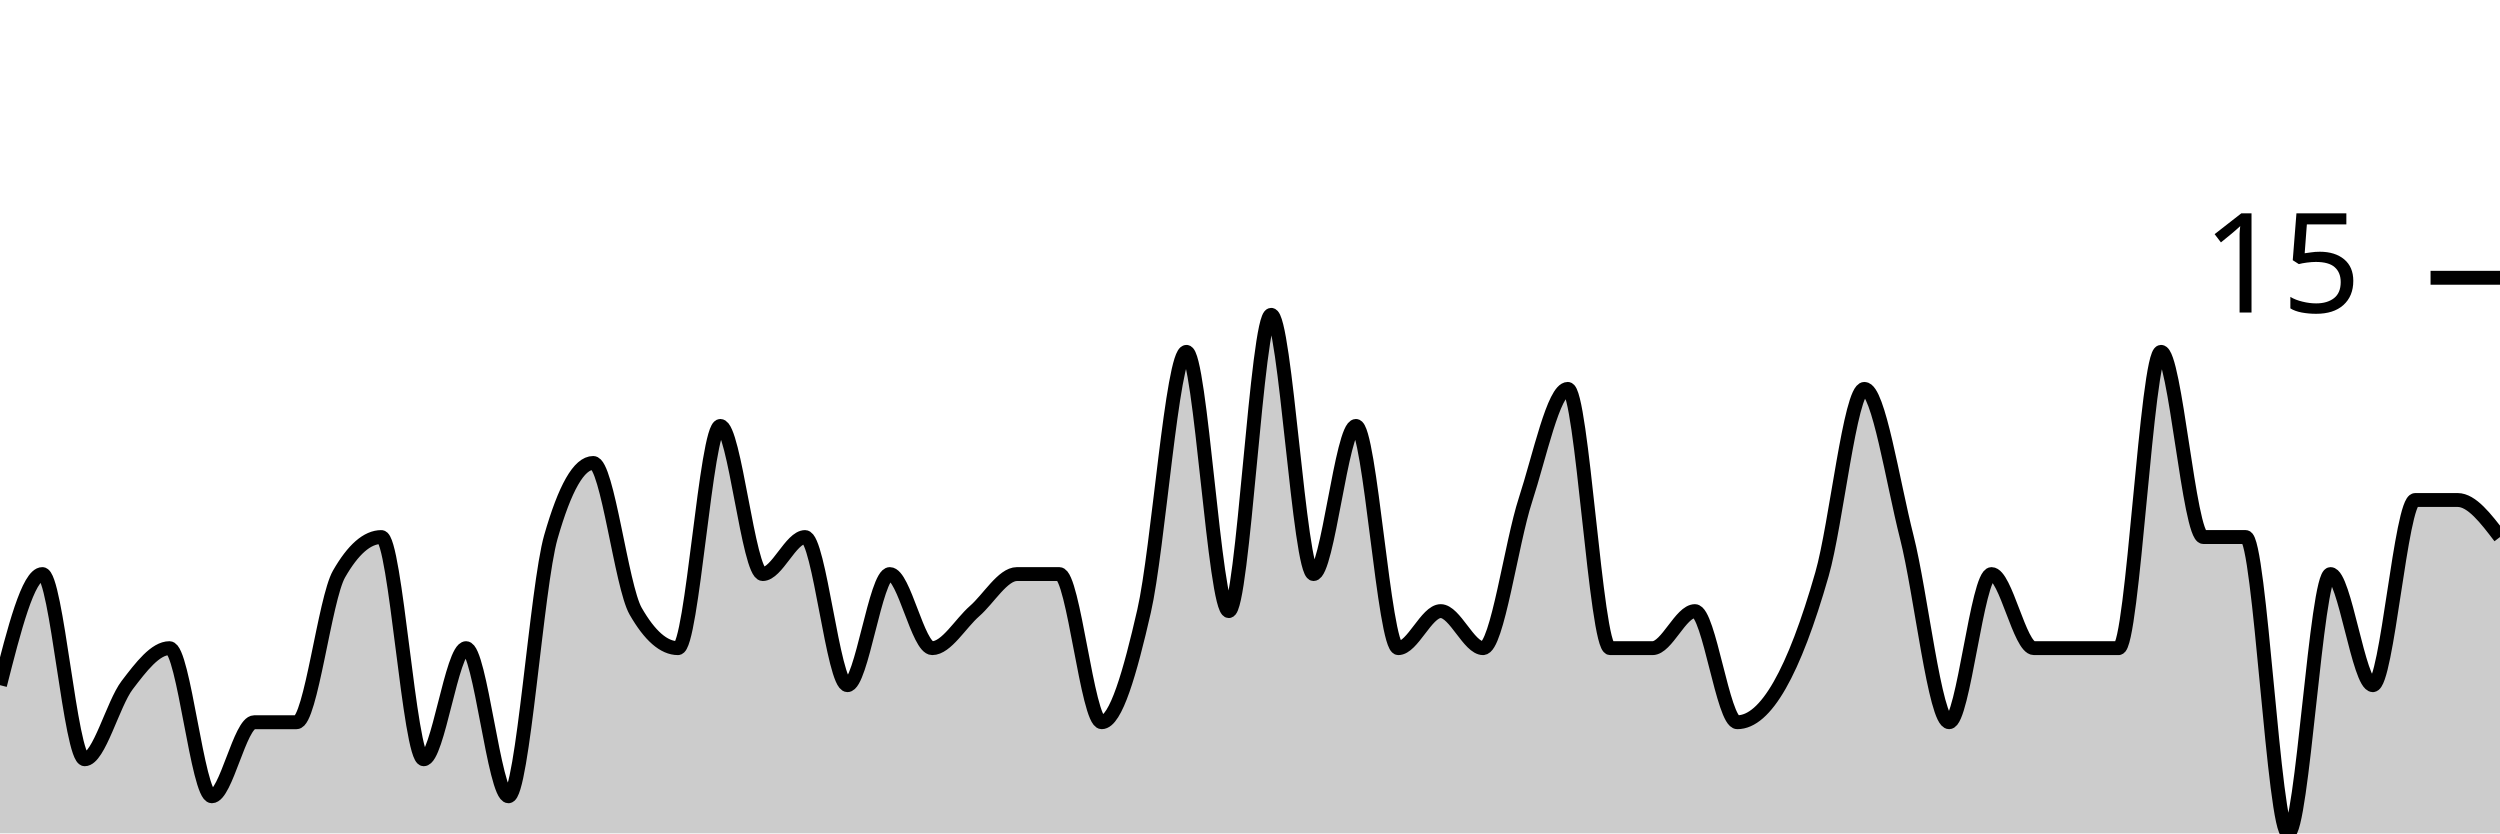
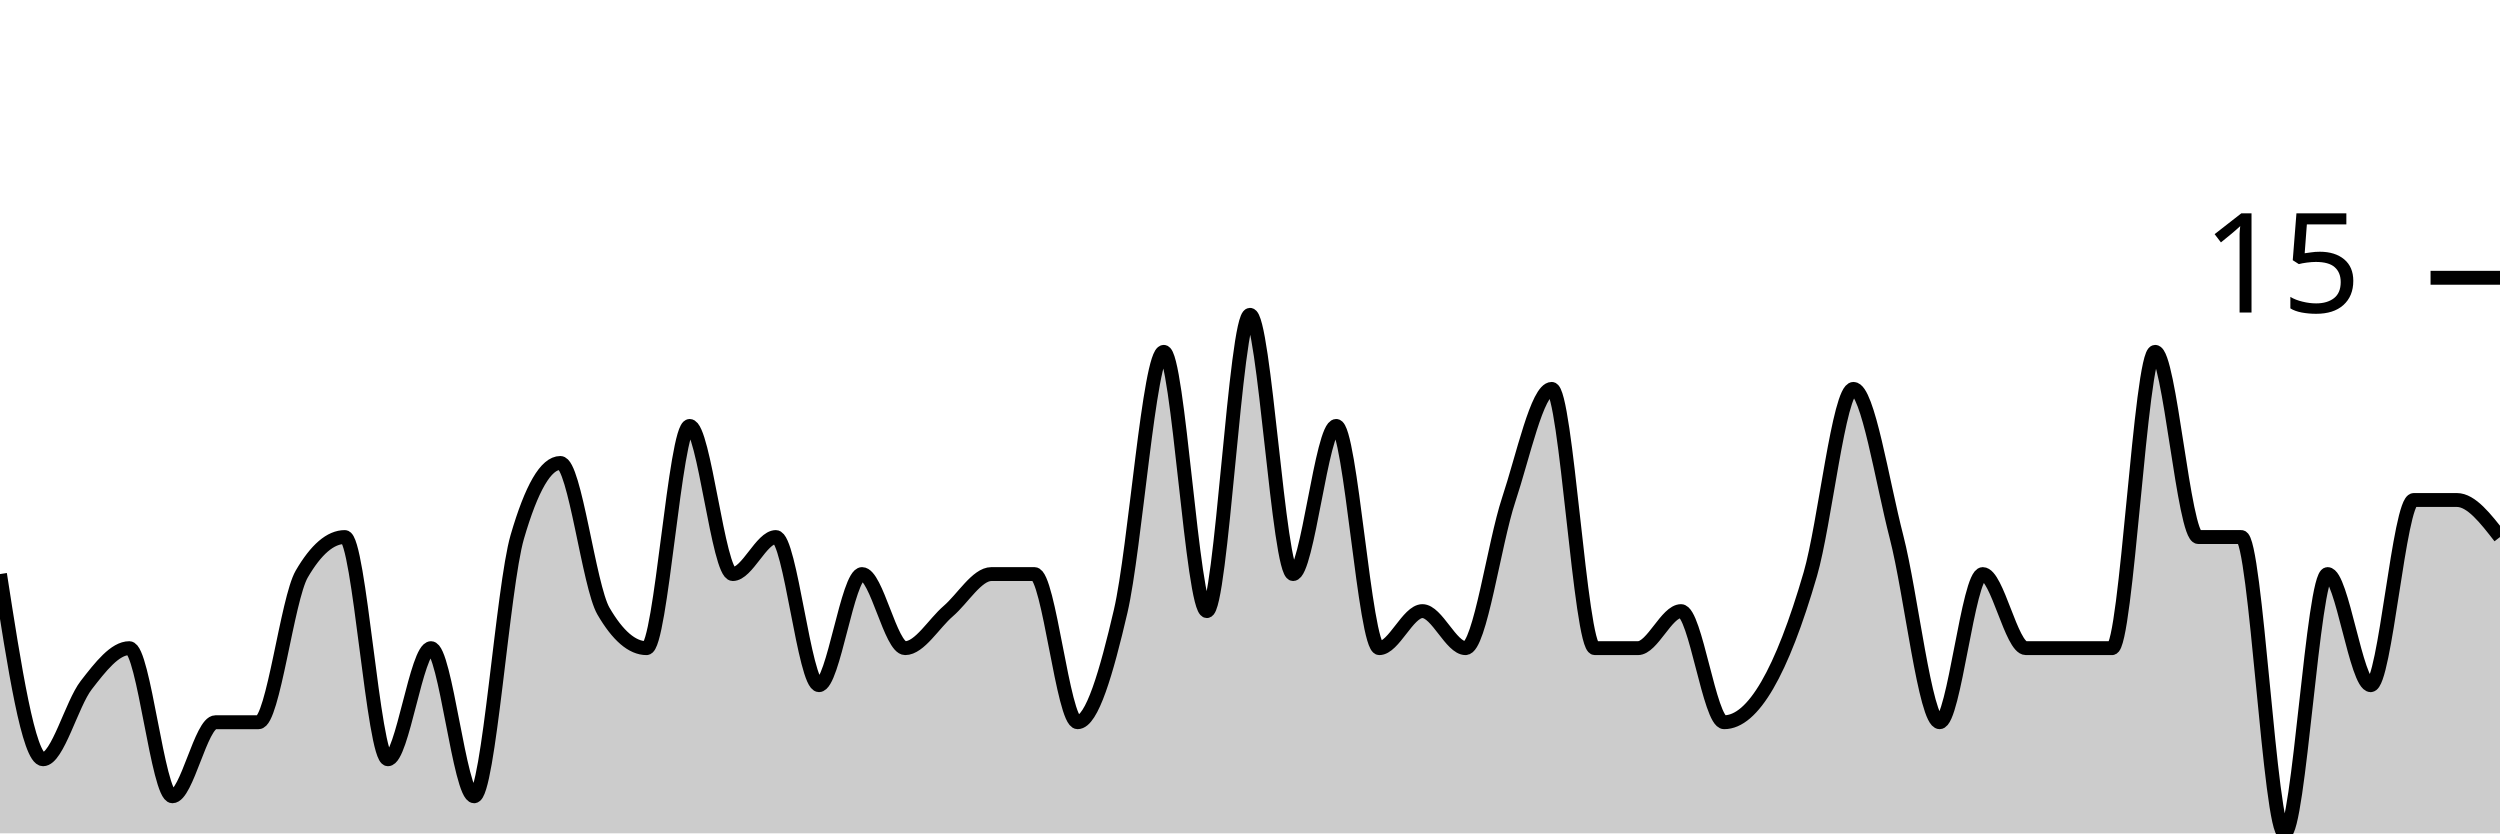
<svg xmlns="http://www.w3.org/2000/svg" viewBox="0 0 180 60">
  <g transform="translate(0,20)">
-     <path class="area" fill="rgba(0, 0, 0, 0.2)" d="M0,29.333C1.017,25.333,2.034,21.333,3.051,21.333C4.068,21.333,5.085,34.667,6.102,34.667C7.119,34.667,8.136,30.667,9.153,29.333C10.169,28,11.186,26.667,12.203,26.667C13.22,26.667,14.237,37.333,15.254,37.333C16.271,37.333,17.288,32,18.305,32C19.322,32,20.339,32,21.356,32C22.373,32,23.39,23.111,24.407,21.333C25.424,19.556,26.441,18.667,27.458,18.667C28.475,18.667,29.492,34.667,30.508,34.667C31.525,34.667,32.542,26.667,33.559,26.667C34.576,26.667,35.593,37.333,36.61,37.333C37.627,37.333,38.644,22.222,39.661,18.667C40.678,15.111,41.695,13.333,42.712,13.333C43.729,13.333,44.746,22.222,45.763,24C46.78,25.778,47.797,26.667,48.814,26.667C49.831,26.667,50.847,10.667,51.864,10.667C52.881,10.667,53.898,21.333,54.915,21.333C55.932,21.333,56.949,18.667,57.966,18.667C58.983,18.667,60,29.333,61.017,29.333C62.034,29.333,63.051,21.333,64.068,21.333C65.085,21.333,66.102,26.667,67.119,26.667C68.136,26.667,69.153,24.889,70.169,24C71.186,23.111,72.203,21.333,73.22,21.333C74.237,21.333,75.254,21.333,76.271,21.333C77.288,21.333,78.305,32,79.322,32C80.339,32,81.356,28.444,82.373,24C83.39,19.556,84.407,5.333,85.424,5.333C86.441,5.333,87.458,24,88.475,24C89.492,24,90.508,2.667,91.525,2.667C92.542,2.667,93.559,21.333,94.576,21.333C95.593,21.333,96.61,10.667,97.627,10.667C98.644,10.667,99.661,26.667,100.678,26.667C101.695,26.667,102.712,24,103.729,24C104.746,24,105.763,26.667,106.78,26.667C107.797,26.667,108.814,19.111,109.831,16C110.847,12.889,111.864,8,112.881,8C113.898,8,114.915,26.667,115.932,26.667C116.949,26.667,117.966,26.667,118.983,26.667C120,26.667,121.017,24,122.034,24C123.051,24,124.068,32,125.085,32C126.102,32,127.119,31.111,128.136,29.333C129.153,27.556,130.169,24.889,131.186,21.333C132.203,17.778,133.22,8,134.237,8C135.254,8,136.271,14.667,137.288,18.667C138.305,22.667,139.322,32,140.339,32C141.356,32,142.373,21.333,143.39,21.333C144.407,21.333,145.424,26.667,146.441,26.667C147.458,26.667,148.475,26.667,149.492,26.667C150.508,26.667,151.525,26.667,152.542,26.667C153.559,26.667,154.576,5.333,155.593,5.333C156.61,5.333,157.627,18.667,158.644,18.667C159.661,18.667,160.678,18.667,161.695,18.667C162.712,18.667,163.729,40,164.746,40C165.763,40,166.78,21.333,167.797,21.333C168.814,21.333,169.831,29.333,170.847,29.333C171.864,29.333,172.881,16,173.898,16C174.915,16,175.932,16,176.949,16C177.966,16,178.983,17.333,180,18.667L180,40C178.983,40,177.966,40,176.949,40C175.932,40,174.915,40,173.898,40C172.881,40,171.864,40,170.847,40C169.831,40,168.814,40,167.797,40C166.78,40,165.763,40,164.746,40C163.729,40,162.712,40,161.695,40C160.678,40,159.661,40,158.644,40C157.627,40,156.61,40,155.593,40C154.576,40,153.559,40,152.542,40C151.525,40,150.508,40,149.492,40C148.475,40,147.458,40,146.441,40C145.424,40,144.407,40,143.39,40C142.373,40,141.356,40,140.339,40C139.322,40,138.305,40,137.288,40C136.271,40,135.254,40,134.237,40C133.22,40,132.203,40,131.186,40C130.169,40,129.153,40,128.136,40C127.119,40,126.102,40,125.085,40C124.068,40,123.051,40,122.034,40C121.017,40,120,40,118.983,40C117.966,40,116.949,40,115.932,40C114.915,40,113.898,40,112.881,40C111.864,40,110.847,40,109.831,40C108.814,40,107.797,40,106.78,40C105.763,40,104.746,40,103.729,40C102.712,40,101.695,40,100.678,40C99.661,40,98.644,40,97.627,40C96.61,40,95.593,40,94.576,40C93.559,40,92.542,40,91.525,40C90.508,40,89.492,40,88.475,40C87.458,40,86.441,40,85.424,40C84.407,40,83.39,40,82.373,40C81.356,40,80.339,40,79.322,40C78.305,40,77.288,40,76.271,40C75.254,40,74.237,40,73.22,40C72.203,40,71.186,40,70.169,40C69.153,40,68.136,40,67.119,40C66.102,40,65.085,40,64.068,40C63.051,40,62.034,40,61.017,40C60,40,58.983,40,57.966,40C56.949,40,55.932,40,54.915,40C53.898,40,52.881,40,51.864,40C50.847,40,49.831,40,48.814,40C47.797,40,46.78,40,45.763,40C44.746,40,43.729,40,42.712,40C41.695,40,40.678,40,39.661,40C38.644,40,37.627,40,36.61,40C35.593,40,34.576,40,33.559,40C32.542,40,31.525,40,30.508,40C29.492,40,28.475,40,27.458,40C26.441,40,25.424,40,24.407,40C23.39,40,22.373,40,21.356,40C20.339,40,19.322,40,18.305,40C17.288,40,16.271,40,15.254,40C14.237,40,13.22,40,12.203,40C11.186,40,10.169,40,9.153,40C8.136,40,7.119,40,6.102,40C5.085,40,4.068,40,3.051,40C2.034,40,1.017,40,0,40Z" />
-     <path class="line" stroke="black" fill="none" d="M0,29.333C1.017,25.333,2.034,21.333,3.051,21.333C4.068,21.333,5.085,34.667,6.102,34.667C7.119,34.667,8.136,30.667,9.153,29.333C10.169,28,11.186,26.667,12.203,26.667C13.22,26.667,14.237,37.333,15.254,37.333C16.271,37.333,17.288,32,18.305,32C19.322,32,20.339,32,21.356,32C22.373,32,23.39,23.111,24.407,21.333C25.424,19.556,26.441,18.667,27.458,18.667C28.475,18.667,29.492,34.667,30.508,34.667C31.525,34.667,32.542,26.667,33.559,26.667C34.576,26.667,35.593,37.333,36.61,37.333C37.627,37.333,38.644,22.222,39.661,18.667C40.678,15.111,41.695,13.333,42.712,13.333C43.729,13.333,44.746,22.222,45.763,24C46.78,25.778,47.797,26.667,48.814,26.667C49.831,26.667,50.847,10.667,51.864,10.667C52.881,10.667,53.898,21.333,54.915,21.333C55.932,21.333,56.949,18.667,57.966,18.667C58.983,18.667,60,29.333,61.017,29.333C62.034,29.333,63.051,21.333,64.068,21.333C65.085,21.333,66.102,26.667,67.119,26.667C68.136,26.667,69.153,24.889,70.169,24C71.186,23.111,72.203,21.333,73.22,21.333C74.237,21.333,75.254,21.333,76.271,21.333C77.288,21.333,78.305,32,79.322,32C80.339,32,81.356,28.444,82.373,24C83.39,19.556,84.407,5.333,85.424,5.333C86.441,5.333,87.458,24,88.475,24C89.492,24,90.508,2.667,91.525,2.667C92.542,2.667,93.559,21.333,94.576,21.333C95.593,21.333,96.61,10.667,97.627,10.667C98.644,10.667,99.661,26.667,100.678,26.667C101.695,26.667,102.712,24,103.729,24C104.746,24,105.763,26.667,106.78,26.667C107.797,26.667,108.814,19.111,109.831,16C110.847,12.889,111.864,8,112.881,8C113.898,8,114.915,26.667,115.932,26.667C116.949,26.667,117.966,26.667,118.983,26.667C120,26.667,121.017,24,122.034,24C123.051,24,124.068,32,125.085,32C126.102,32,127.119,31.111,128.136,29.333C129.153,27.556,130.169,24.889,131.186,21.333C132.203,17.778,133.22,8,134.237,8C135.254,8,136.271,14.667,137.288,18.667C138.305,22.667,139.322,32,140.339,32C141.356,32,142.373,21.333,143.39,21.333C144.407,21.333,145.424,26.667,146.441,26.667C147.458,26.667,148.475,26.667,149.492,26.667C150.508,26.667,151.525,26.667,152.542,26.667C153.559,26.667,154.576,5.333,155.593,5.333C156.61,5.333,157.627,18.667,158.644,18.667C159.661,18.667,160.678,18.667,161.695,18.667C162.712,18.667,163.729,40,164.746,40C165.763,40,166.78,21.333,167.797,21.333C168.814,21.333,169.831,29.333,170.847,29.333C171.864,29.333,172.881,16,173.898,16C174.915,16,175.932,16,176.949,16C177.966,16,178.983,17.333,180,18.667" />
+     <path class="area" fill="rgba(0, 0, 0, 0.2)" d="M0,21.333C1.034,28,2.069,34.667,3.103,34.667C4.138,34.667,5.172,30.667,6.207,29.333C7.241,28,8.276,26.667,9.31,26.667C10.345,26.667,11.379,37.333,12.414,37.333C13.448,37.333,14.483,32,15.517,32C16.552,32,17.586,32,18.621,32C19.655,32,20.69,23.111,21.724,21.333C22.759,19.556,23.793,18.667,24.828,18.667C25.862,18.667,26.897,34.667,27.931,34.667C28.966,34.667,30,26.667,31.034,26.667C32.069,26.667,33.103,37.333,34.138,37.333C35.172,37.333,36.207,22.222,37.241,18.667C38.276,15.111,39.31,13.333,40.345,13.333C41.379,13.333,42.414,22.222,43.448,24C44.483,25.778,45.517,26.667,46.552,26.667C47.586,26.667,48.621,10.667,49.655,10.667C50.69,10.667,51.724,21.333,52.759,21.333C53.793,21.333,54.828,18.667,55.862,18.667C56.897,18.667,57.931,29.333,58.966,29.333C60,29.333,61.034,21.333,62.069,21.333C63.103,21.333,64.138,26.667,65.172,26.667C66.207,26.667,67.241,24.889,68.276,24C69.31,23.111,70.345,21.333,71.379,21.333C72.414,21.333,73.448,21.333,74.483,21.333C75.517,21.333,76.552,32,77.586,32C78.621,32,79.655,28.444,80.69,24C81.724,19.556,82.759,5.333,83.793,5.333C84.828,5.333,85.862,24,86.897,24C87.931,24,88.966,2.667,90,2.667C91.034,2.667,92.069,21.333,93.103,21.333C94.138,21.333,95.172,10.667,96.207,10.667C97.241,10.667,98.276,26.667,99.31,26.667C100.345,26.667,101.379,24,102.414,24C103.448,24,104.483,26.667,105.517,26.667C106.552,26.667,107.586,19.111,108.621,16C109.655,12.889,110.69,8,111.724,8C112.759,8,113.793,26.667,114.828,26.667C115.862,26.667,116.897,26.667,117.931,26.667C118.966,26.667,120,24,121.034,24C122.069,24,123.103,32,124.138,32C125.172,32,126.207,31.111,127.241,29.333C128.276,27.556,129.31,24.889,130.345,21.333C131.379,17.778,132.414,8,133.448,8C134.483,8,135.517,14.667,136.552,18.667C137.586,22.667,138.621,32,139.655,32C140.69,32,141.724,21.333,142.759,21.333C143.793,21.333,144.828,26.667,145.862,26.667C146.897,26.667,147.931,26.667,148.966,26.667C150,26.667,151.034,26.667,152.069,26.667C153.103,26.667,154.138,5.333,155.172,5.333C156.207,5.333,157.241,18.667,158.276,18.667C159.31,18.667,160.345,18.667,161.379,18.667C162.414,18.667,163.448,40,164.483,40C165.517,40,166.552,21.333,167.586,21.333C168.621,21.333,169.655,29.333,170.69,29.333C171.724,29.333,172.759,16,173.793,16C174.828,16,175.862,16,176.897,16C177.931,16,178.966,17.333,180,18.667L180,40C178.966,40,177.931,40,176.897,40C175.862,40,174.828,40,173.793,40C172.759,40,171.724,40,170.69,40C169.655,40,168.621,40,167.586,40C166.552,40,165.517,40,164.483,40C163.448,40,162.414,40,161.379,40C160.345,40,159.31,40,158.276,40C157.241,40,156.207,40,155.172,40C154.138,40,153.103,40,152.069,40C151.034,40,150,40,148.966,40C147.931,40,146.897,40,145.862,40C144.828,40,143.793,40,142.759,40C141.724,40,140.69,40,139.655,40C138.621,40,137.586,40,136.552,40C135.517,40,134.483,40,133.448,40C132.414,40,131.379,40,130.345,40C129.31,40,128.276,40,127.241,40C126.207,40,125.172,40,124.138,40C123.103,40,122.069,40,121.034,40C120,40,118.966,40,117.931,40C116.897,40,115.862,40,114.828,40C113.793,40,112.759,40,111.724,40C110.69,40,109.655,40,108.621,40C107.586,40,106.552,40,105.517,40C104.483,40,103.448,40,102.414,40C101.379,40,100.345,40,99.31,40C98.276,40,97.241,40,96.207,40C95.172,40,94.138,40,93.103,40C92.069,40,91.034,40,90,40C88.966,40,87.931,40,86.897,40C85.862,40,84.828,40,83.793,40C82.759,40,81.724,40,80.69,40C79.655,40,78.621,40,77.586,40C76.552,40,75.517,40,74.483,40C73.448,40,72.414,40,71.379,40C70.345,40,69.31,40,68.276,40C67.241,40,66.207,40,65.172,40C64.138,40,63.103,40,62.069,40C61.034,40,60,40,58.966,40C57.931,40,56.897,40,55.862,40C54.828,40,53.793,40,52.759,40C51.724,40,50.69,40,49.655,40C48.621,40,47.586,40,46.552,40C45.517,40,44.483,40,43.448,40C42.414,40,41.379,40,40.345,40C39.31,40,38.276,40,37.241,40C36.207,40,35.172,40,34.138,40C33.103,40,32.069,40,31.034,40C30,40,28.966,40,27.931,40C26.897,40,25.862,40,24.828,40C23.793,40,22.759,40,21.724,40C20.69,40,19.655,40,18.621,40C17.586,40,16.552,40,15.517,40C14.483,40,13.448,40,12.414,40C11.379,40,10.345,40,9.31,40C8.276,40,7.241,40,6.207,40C5.172,40,4.138,40,3.103,40C2.069,40,1.034,40,0,40Z" />
+     <path class="line" stroke="black" fill="none" d="M0,21.333C1.034,28,2.069,34.667,3.103,34.667C4.138,34.667,5.172,30.667,6.207,29.333C7.241,28,8.276,26.667,9.31,26.667C10.345,26.667,11.379,37.333,12.414,37.333C13.448,37.333,14.483,32,15.517,32C16.552,32,17.586,32,18.621,32C19.655,32,20.69,23.111,21.724,21.333C22.759,19.556,23.793,18.667,24.828,18.667C25.862,18.667,26.897,34.667,27.931,34.667C28.966,34.667,30,26.667,31.034,26.667C32.069,26.667,33.103,37.333,34.138,37.333C35.172,37.333,36.207,22.222,37.241,18.667C38.276,15.111,39.31,13.333,40.345,13.333C41.379,13.333,42.414,22.222,43.448,24C44.483,25.778,45.517,26.667,46.552,26.667C47.586,26.667,48.621,10.667,49.655,10.667C50.69,10.667,51.724,21.333,52.759,21.333C53.793,21.333,54.828,18.667,55.862,18.667C56.897,18.667,57.931,29.333,58.966,29.333C60,29.333,61.034,21.333,62.069,21.333C63.103,21.333,64.138,26.667,65.172,26.667C66.207,26.667,67.241,24.889,68.276,24C69.31,23.111,70.345,21.333,71.379,21.333C72.414,21.333,73.448,21.333,74.483,21.333C75.517,21.333,76.552,32,77.586,32C78.621,32,79.655,28.444,80.69,24C81.724,19.556,82.759,5.333,83.793,5.333C84.828,5.333,85.862,24,86.897,24C87.931,24,88.966,2.667,90,2.667C91.034,2.667,92.069,21.333,93.103,21.333C94.138,21.333,95.172,10.667,96.207,10.667C97.241,10.667,98.276,26.667,99.31,26.667C100.345,26.667,101.379,24,102.414,24C103.448,24,104.483,26.667,105.517,26.667C106.552,26.667,107.586,19.111,108.621,16C109.655,12.889,110.69,8,111.724,8C112.759,8,113.793,26.667,114.828,26.667C115.862,26.667,116.897,26.667,117.931,26.667C118.966,26.667,120,24,121.034,24C122.069,24,123.103,32,124.138,32C125.172,32,126.207,31.111,127.241,29.333C128.276,27.556,129.31,24.889,130.345,21.333C131.379,17.778,132.414,8,133.448,8C134.483,8,135.517,14.667,136.552,18.667C137.586,22.667,138.621,32,139.655,32C140.69,32,141.724,21.333,142.759,21.333C143.793,21.333,144.828,26.667,145.862,26.667C146.897,26.667,147.931,26.667,148.966,26.667C150,26.667,151.034,26.667,152.069,26.667C153.103,26.667,154.138,5.333,155.172,5.333C156.207,5.333,157.241,18.667,158.276,18.667C159.31,18.667,160.345,18.667,161.379,18.667C162.414,18.667,163.448,40,164.483,40C165.517,40,166.552,21.333,167.586,21.333C168.621,21.333,169.655,29.333,170.69,29.333C171.724,29.333,172.759,16,173.793,16C174.828,16,175.862,16,176.897,16C177.931,16,178.966,17.333,180,18.667" />
    <path class="axis-ceiling" stroke-width="1" stroke="black" fill="none" d="M175,0L180,0" />
    <text class="axis-ceiling-label" font-family="sans-serif" text-anchor="end" font-size="10px" x="170" y="2.5">15</text>
  </g>
</svg>
